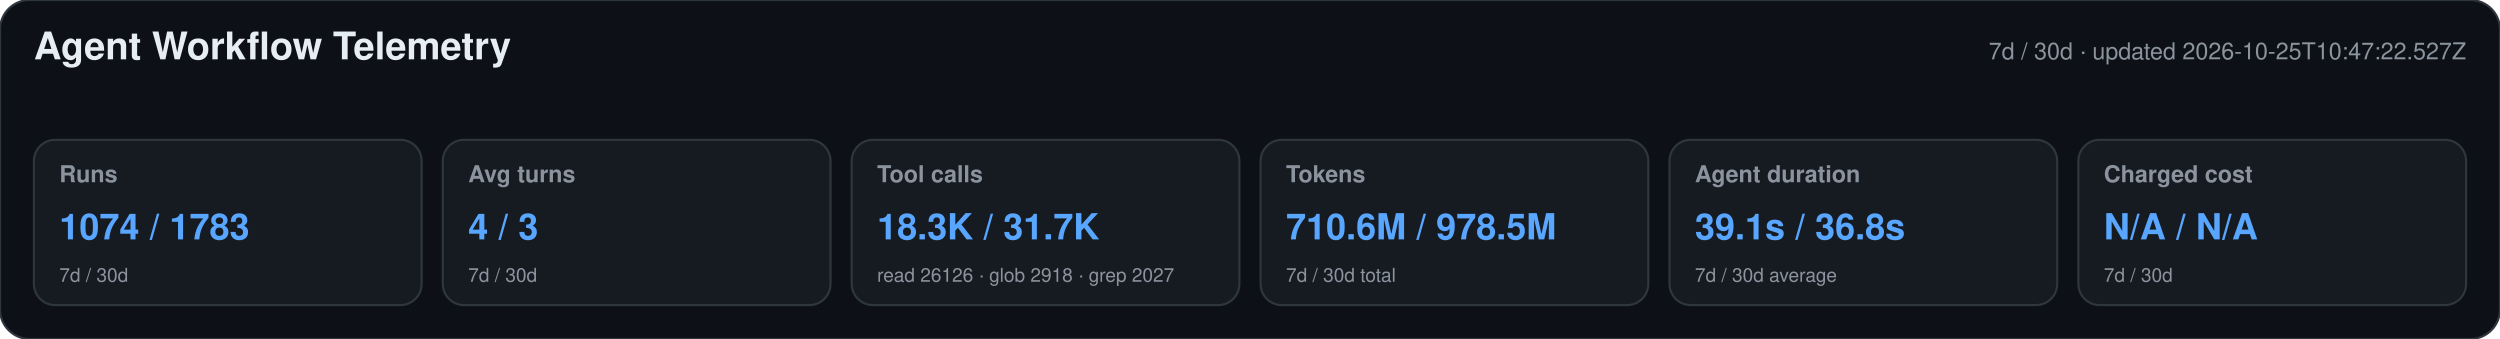
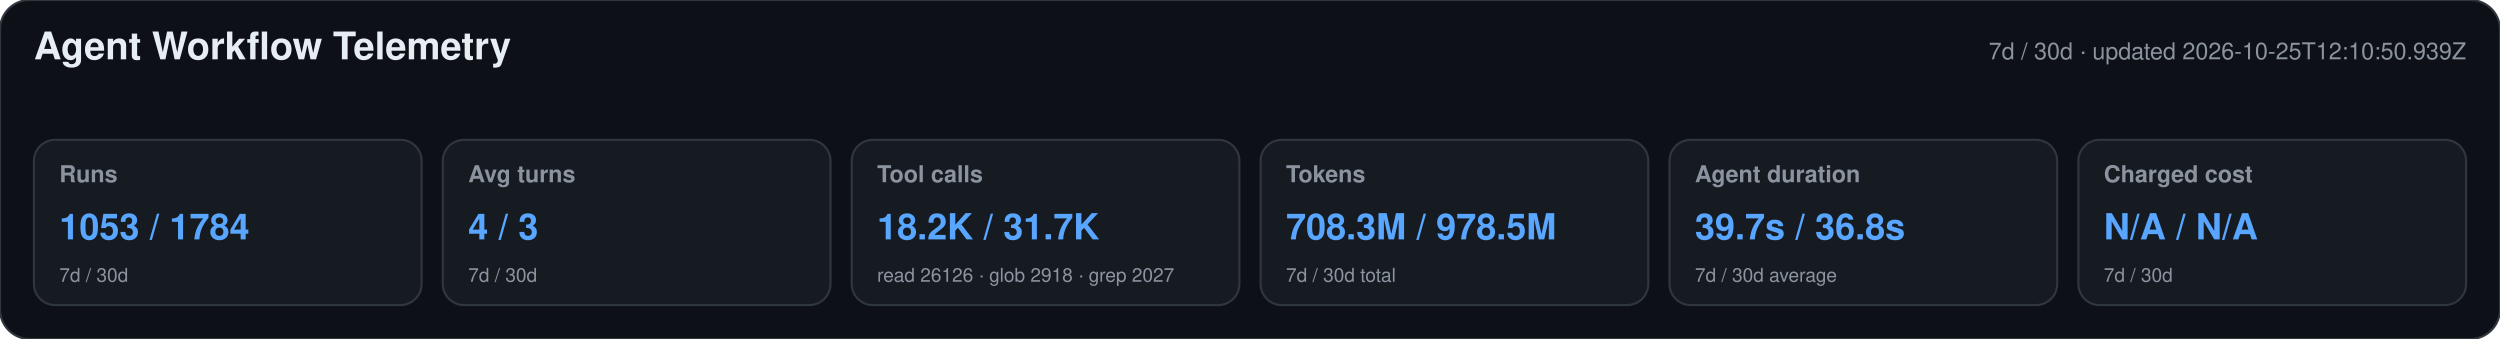
<svg xmlns="http://www.w3.org/2000/svg" width="1180" height="160" viewBox="0 0 1180 160" role="img" aria-labelledby="title desc">
  <style>text{font-family:-apple-system,BlinkMacSystemFont,"Segoe UI",Helvetica,Arial,sans-serif}.heading{font-size:18px;font-weight:650;fill:#e6edf3}.meta,.label,.secondary{fill:#8b949e}.meta,.label{font-size:11px}.label{font-weight:600}.primary{font-size:17px;font-weight:700;fill:#58a6ff}.secondary{font-size:9px}</style>
  <rect width="1180" height="160" rx="14" fill="#0d1117" stroke="#30363d" />
  <text x="16" y="28" class="heading">Agent Workflow Telemetry</text>
-   <text x="1164" y="28" text-anchor="end" class="meta">7d / 30d · updated 2026-10-25T10:47:22.527Z</text>
+   <text x="1164" y="28" text-anchor="end" class="meta">7d / 30d · updated 2026-10-25T12:10:50.939Z</text>
  <g>
    <rect x="16" y="66" width="183" height="78" rx="10" fill="#161b22" stroke="#30363d" />
    <text x="28" y="86" class="label">Runs</text>
-     <text x="28" y="113" class="primary">1074 / 1783</text>
+     <text x="28" y="113" class="primary">1053 / 1784</text>
    <text x="28" y="133" class="secondary">7d / 30d</text>
  </g>
  <g>
    <rect x="209" y="66" width="183" height="78" rx="10" fill="#161b22" stroke="#30363d" />
    <text x="221" y="86" class="label">Avg turns</text>
    <text x="221" y="113" class="primary">4 / 3</text>
    <text x="221" y="133" class="secondary">7d / 30d</text>
  </g>
  <g>
    <rect x="402" y="66" width="183" height="78" rx="10" fill="#161b22" stroke="#30363d" />
    <text x="414" y="86" class="label">Tool calls</text>
-     <text x="414" y="113" class="primary">18.3K / 31.7K</text>
+     <text x="414" y="113" class="primary">18.2K / 31.7K</text>
    <text x="414" y="133" class="secondary">read 26126 · glob 2918 · grep 2027</text>
  </g>
  <g>
    <rect x="595" y="66" width="183" height="78" rx="10" fill="#161b22" stroke="#30363d" />
    <text x="607" y="86" class="label">Tokens</text>
-     <text x="607" y="113" class="primary">710.6M / 978.5M</text>
+     <text x="607" y="113" class="primary">708.3M / 978.5M</text>
    <text x="607" y="133" class="secondary">7d / 30d total</text>
  </g>
  <g>
    <rect x="788" y="66" width="183" height="78" rx="10" fill="#161b22" stroke="#30363d" />
    <text x="800" y="86" class="label">Agent duration</text>
-     <text x="800" y="113" class="primary">39.1s / 36.8s</text>
+     <text x="800" y="113" class="primary">39.7s / 36.8s</text>
    <text x="800" y="133" class="secondary">7d / 30d average</text>
  </g>
  <g>
    <rect x="981" y="66" width="183" height="78" rx="10" fill="#161b22" stroke="#30363d" />
    <text x="993" y="86" class="label">Charged cost</text>
    <text x="993" y="113" class="primary">N/A / N/A</text>
    <text x="993" y="133" class="secondary">7d / 30d</text>
  </g>
</svg>
